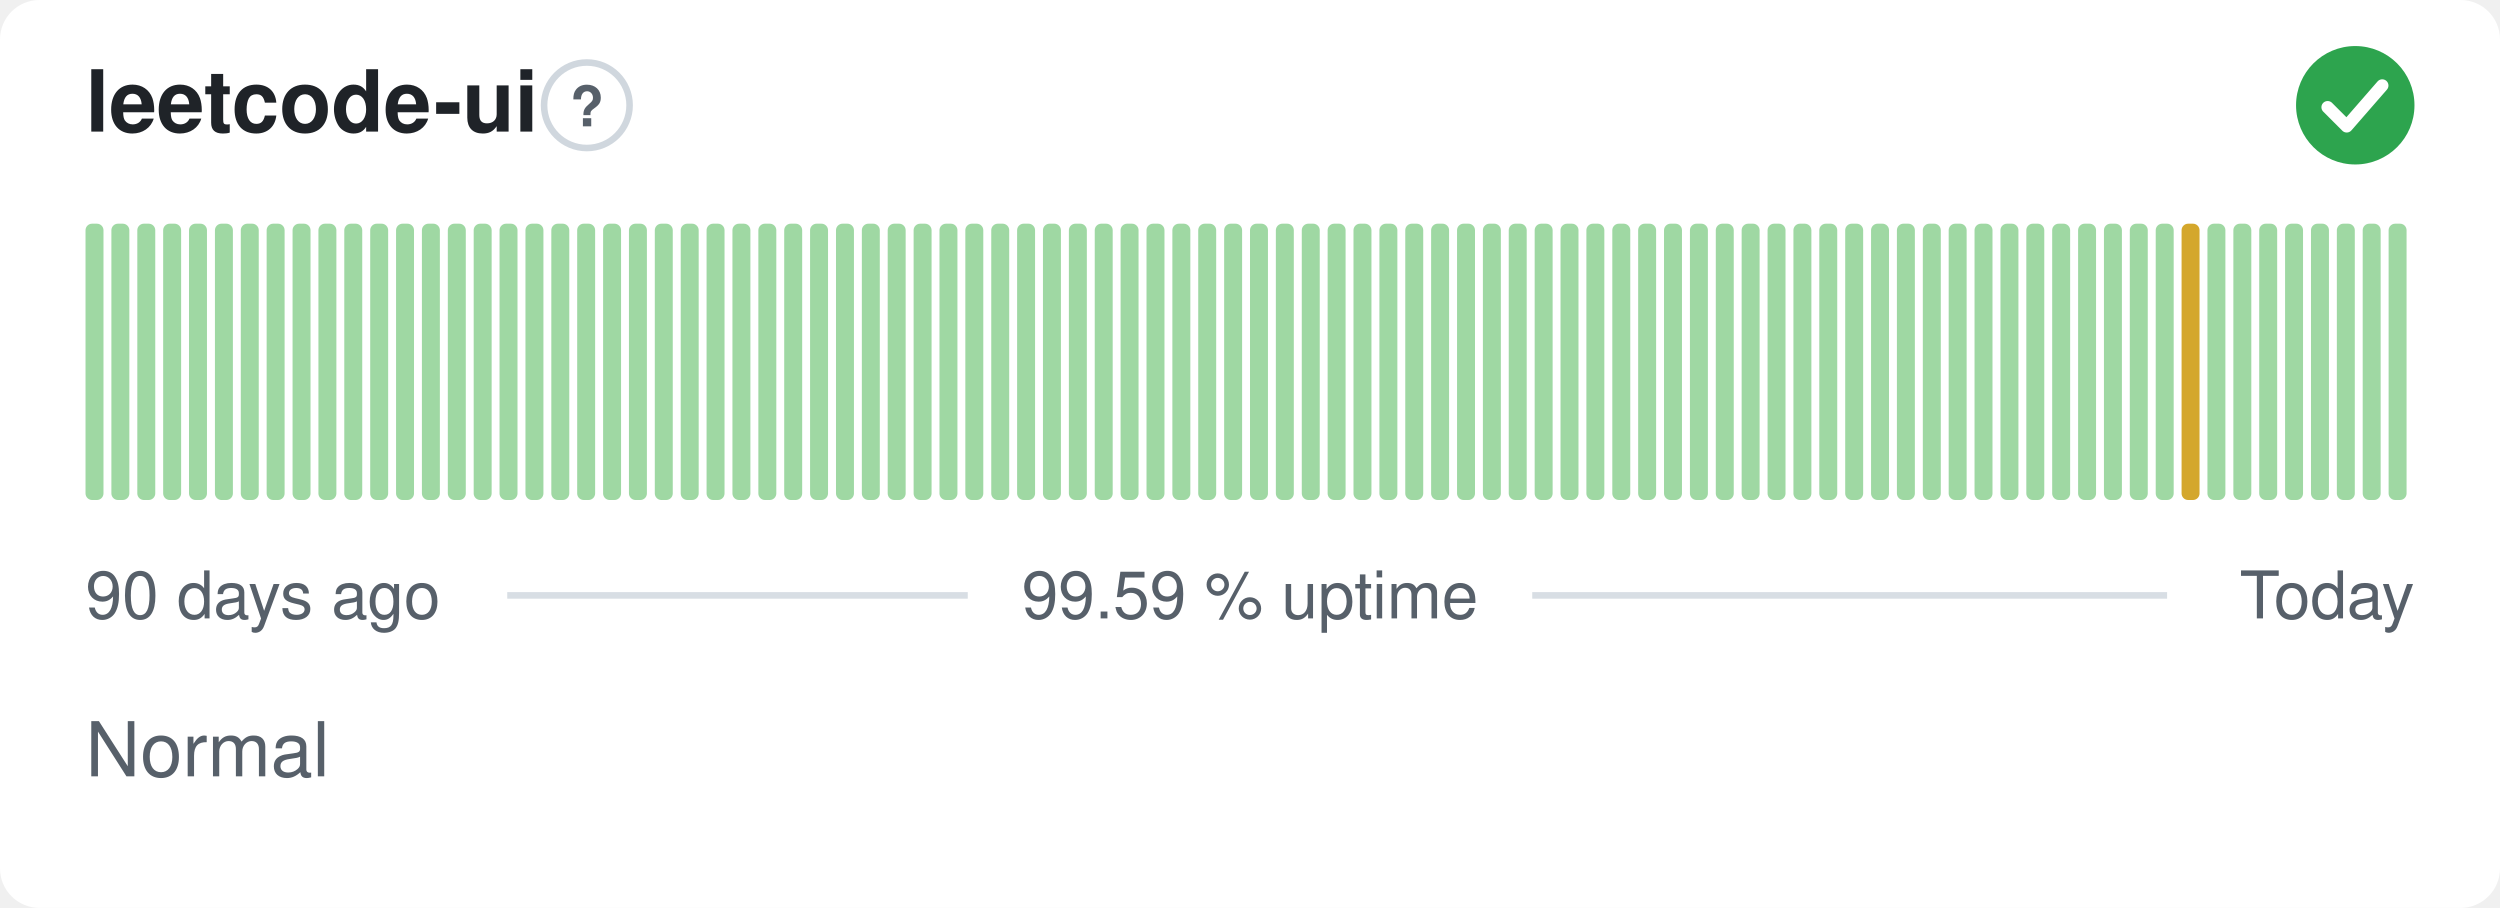
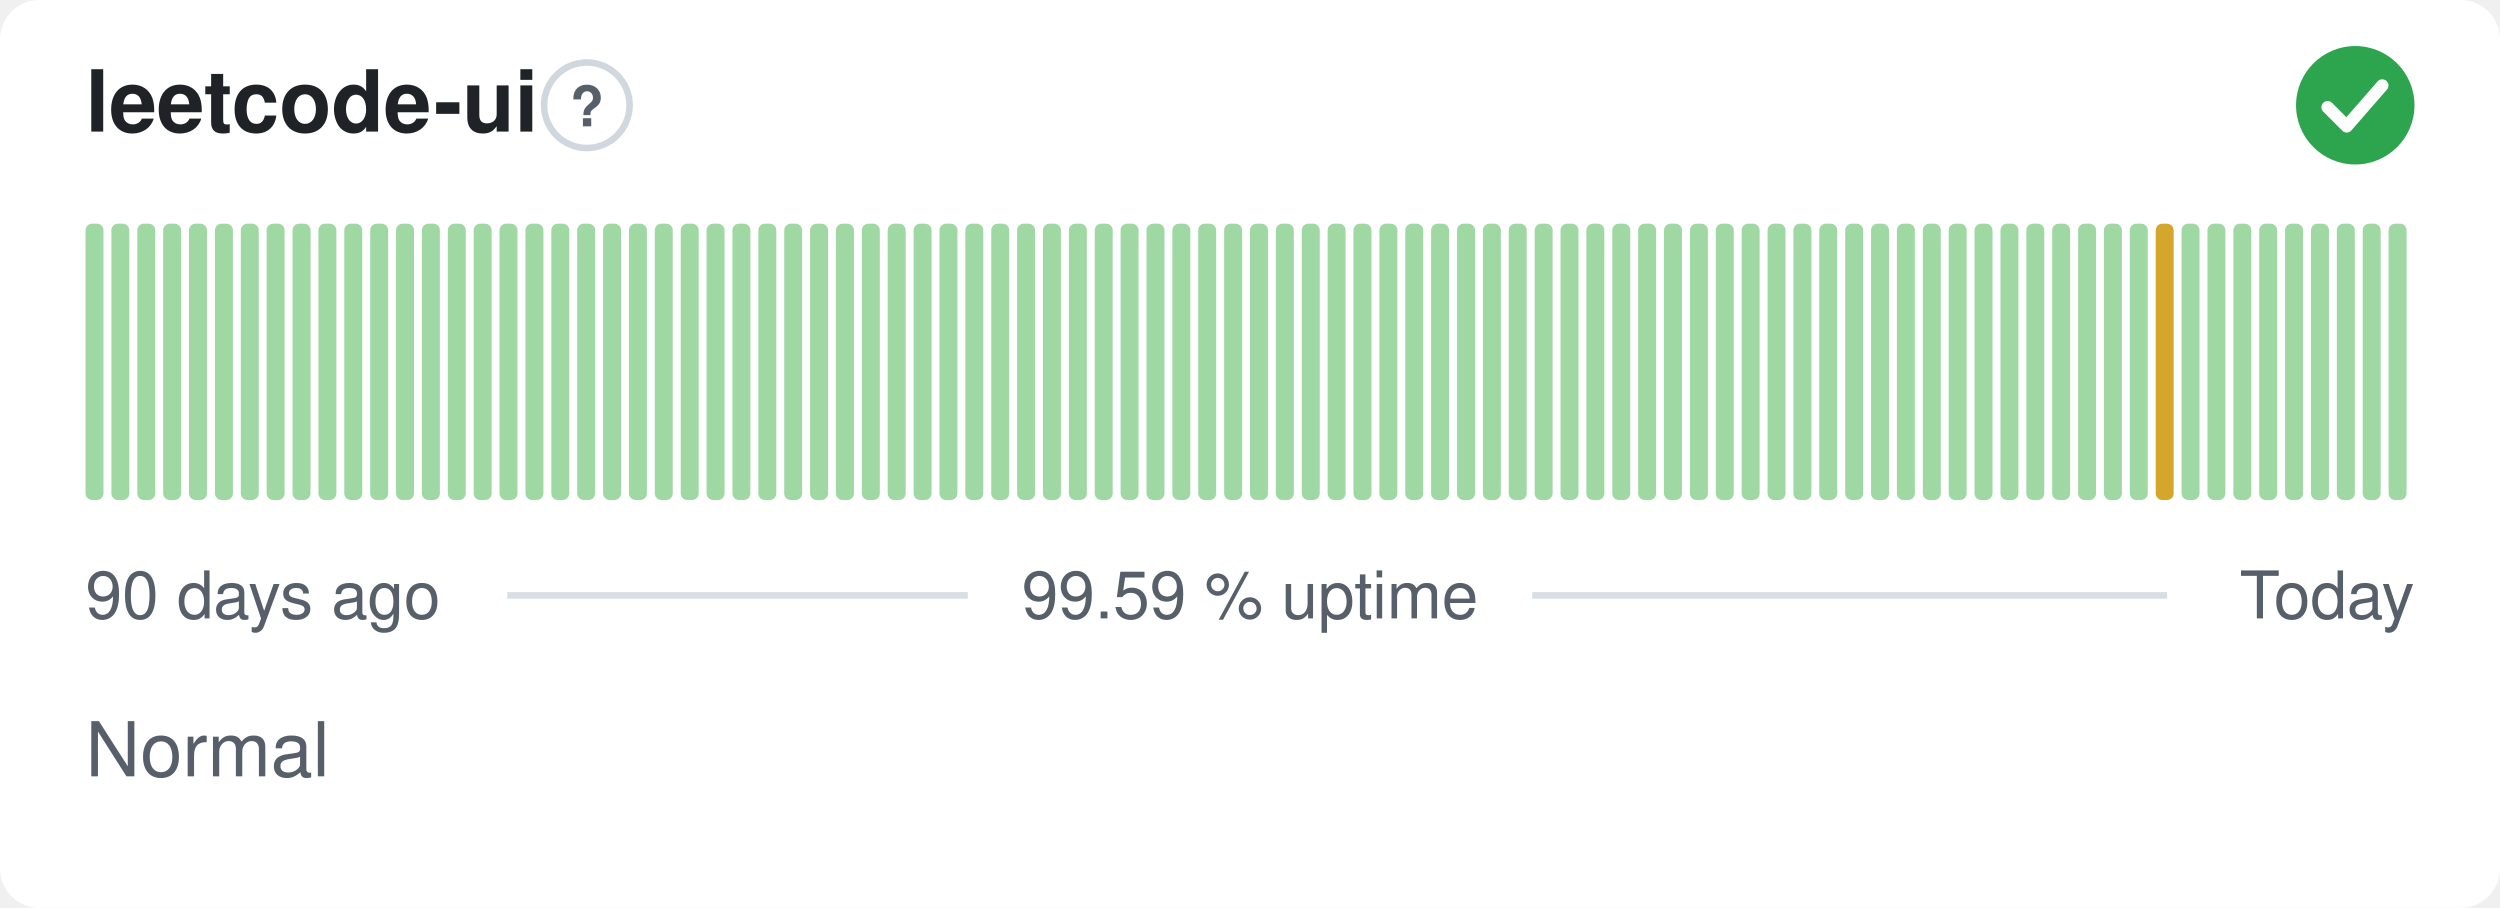
<svg xmlns="http://www.w3.org/2000/svg" width="380" height="138" viewBox="0 0 380 138" role="img" aria-label="leetcode-ui: Normal, 99.59 % uptime over the last 90 days" font-family="-apple-system,BlinkMacSystemFont,'Segoe UI',Helvetica,Arial,sans-serif">
  <style>
    @media (prefers-color-scheme: dark) {
      .bg { fill: #0d1117 }
      .title { fill: #e6edf3 }
      .muted { fill: #8b949e }
      .hint { stroke: #30363d }
      .rule { stroke: #30363d }
      .nodata { fill: #21262d }
    }
  </style>
  <rect class="bg" width="380" height="138" rx="6" fill="#ffffff" />
  <text class="title" x="13" y="20" font-size="13" font-weight="600" fill="#1f2328">leetcode-ui</text>
  <circle class="hint" cx="89.2" cy="16" r="6.5" fill="none" stroke="#d0d7de" stroke-width="1" />
  <text class="muted" x="89.2" y="19.2" text-anchor="middle" font-size="8.5" font-weight="700" fill="#57606a">?</text>
  <circle cx="358" cy="16" r="9" fill="#2da44e" />
  <path d="M353.80 16.30l2.90 2.90 5.40 -6.20" fill="none" stroke="#fff" stroke-width="1.89" stroke-linecap="round" stroke-linejoin="round" />
  <rect x="13.00" y="34.00" width="2.73" height="42.00" rx="1" fill="#9fd8a3" />
  <rect x="16.93" y="34.00" width="2.73" height="42.00" rx="1" fill="#9fd8a3" />
  <rect x="20.87" y="34.00" width="2.73" height="42.00" rx="1" fill="#9fd8a3" />
  <rect x="24.80" y="34.00" width="2.73" height="42.00" rx="1" fill="#9fd8a3" />
  <rect x="28.73" y="34.00" width="2.73" height="42.00" rx="1" fill="#9fd8a3" />
  <rect x="32.67" y="34.00" width="2.73" height="42.00" rx="1" fill="#9fd8a3" />
  <rect x="36.60" y="34.00" width="2.73" height="42.00" rx="1" fill="#9fd8a3" />
  <rect x="40.53" y="34.00" width="2.73" height="42.00" rx="1" fill="#9fd8a3" />
  <rect x="44.47" y="34.00" width="2.73" height="42.00" rx="1" fill="#9fd8a3" />
  <rect x="48.40" y="34.00" width="2.73" height="42.00" rx="1" fill="#9fd8a3" />
  <rect x="52.33" y="34.00" width="2.73" height="42.00" rx="1" fill="#9fd8a3" />
  <rect x="56.27" y="34.00" width="2.73" height="42.00" rx="1" fill="#9fd8a3" />
  <rect x="60.20" y="34.00" width="2.73" height="42.00" rx="1" fill="#9fd8a3" />
  <rect x="64.13" y="34.00" width="2.73" height="42.00" rx="1" fill="#9fd8a3" />
  <rect x="68.07" y="34.00" width="2.73" height="42.00" rx="1" fill="#9fd8a3" />
  <rect x="72.00" y="34.00" width="2.73" height="42.00" rx="1" fill="#9fd8a3" />
  <rect x="75.93" y="34.00" width="2.73" height="42.00" rx="1" fill="#9fd8a3" />
  <rect x="79.87" y="34.00" width="2.73" height="42.00" rx="1" fill="#9fd8a3" />
  <rect x="83.80" y="34.00" width="2.73" height="42.00" rx="1" fill="#9fd8a3" />
  <rect x="87.73" y="34.00" width="2.73" height="42.00" rx="1" fill="#9fd8a3" />
  <rect x="91.67" y="34.00" width="2.73" height="42.00" rx="1" fill="#9fd8a3" />
  <rect x="95.60" y="34.00" width="2.73" height="42.00" rx="1" fill="#9fd8a3" />
  <rect x="99.53" y="34.00" width="2.73" height="42.00" rx="1" fill="#9fd8a3" />
  <rect x="103.47" y="34.00" width="2.73" height="42.00" rx="1" fill="#9fd8a3" />
  <rect x="107.40" y="34.00" width="2.73" height="42.00" rx="1" fill="#9fd8a3" />
  <rect x="111.33" y="34.00" width="2.73" height="42.00" rx="1" fill="#9fd8a3" />
  <rect x="115.27" y="34.00" width="2.73" height="42.00" rx="1" fill="#9fd8a3" />
  <rect x="119.20" y="34.00" width="2.73" height="42.00" rx="1" fill="#9fd8a3" />
  <rect x="123.13" y="34.00" width="2.73" height="42.00" rx="1" fill="#9fd8a3" />
  <rect x="127.07" y="34.00" width="2.73" height="42.00" rx="1" fill="#9fd8a3" />
  <rect x="131.00" y="34.00" width="2.73" height="42.00" rx="1" fill="#9fd8a3" />
  <rect x="134.93" y="34.00" width="2.73" height="42.00" rx="1" fill="#9fd8a3" />
  <rect x="138.87" y="34.00" width="2.73" height="42.00" rx="1" fill="#9fd8a3" />
  <rect x="142.80" y="34.00" width="2.73" height="42.00" rx="1" fill="#9fd8a3" />
  <rect x="146.73" y="34.00" width="2.73" height="42.00" rx="1" fill="#9fd8a3" />
  <rect x="150.67" y="34.00" width="2.73" height="42.00" rx="1" fill="#9fd8a3" />
  <rect x="154.60" y="34.00" width="2.73" height="42.00" rx="1" fill="#9fd8a3" />
  <rect x="158.53" y="34.00" width="2.73" height="42.00" rx="1" fill="#9fd8a3" />
  <rect x="162.47" y="34.00" width="2.73" height="42.00" rx="1" fill="#9fd8a3" />
  <rect x="166.40" y="34.00" width="2.73" height="42.00" rx="1" fill="#9fd8a3" />
  <rect x="170.33" y="34.00" width="2.73" height="42.00" rx="1" fill="#9fd8a3" />
  <rect x="174.27" y="34.00" width="2.73" height="42.00" rx="1" fill="#9fd8a3" />
  <rect x="178.20" y="34.00" width="2.73" height="42.00" rx="1" fill="#9fd8a3" />
  <rect x="182.13" y="34.00" width="2.73" height="42.00" rx="1" fill="#9fd8a3" />
  <rect x="186.07" y="34.00" width="2.73" height="42.00" rx="1" fill="#9fd8a3" />
  <rect x="190.00" y="34.00" width="2.73" height="42.00" rx="1" fill="#9fd8a3" />
  <rect x="193.93" y="34.00" width="2.73" height="42.00" rx="1" fill="#9fd8a3" />
  <rect x="197.87" y="34.00" width="2.73" height="42.00" rx="1" fill="#9fd8a3" />
  <rect x="201.80" y="34.00" width="2.73" height="42.00" rx="1" fill="#9fd8a3" />
  <rect x="205.73" y="34.00" width="2.73" height="42.00" rx="1" fill="#9fd8a3" />
  <rect x="209.67" y="34.00" width="2.73" height="42.00" rx="1" fill="#9fd8a3" />
  <rect x="213.60" y="34.00" width="2.73" height="42.00" rx="1" fill="#9fd8a3" />
  <rect x="217.53" y="34.00" width="2.73" height="42.00" rx="1" fill="#9fd8a3" />
  <rect x="221.47" y="34.00" width="2.73" height="42.00" rx="1" fill="#9fd8a3" />
  <rect x="225.40" y="34.00" width="2.73" height="42.00" rx="1" fill="#9fd8a3" />
  <rect x="229.33" y="34.00" width="2.73" height="42.00" rx="1" fill="#9fd8a3" />
  <rect x="233.27" y="34.00" width="2.73" height="42.00" rx="1" fill="#9fd8a3" />
  <rect x="237.20" y="34.00" width="2.73" height="42.00" rx="1" fill="#9fd8a3" />
  <rect x="241.13" y="34.00" width="2.73" height="42.00" rx="1" fill="#9fd8a3" />
  <rect x="245.07" y="34.00" width="2.73" height="42.00" rx="1" fill="#9fd8a3" />
  <rect x="249.00" y="34.00" width="2.73" height="42.00" rx="1" fill="#9fd8a3" />
  <rect x="252.93" y="34.00" width="2.73" height="42.00" rx="1" fill="#9fd8a3" />
  <rect x="256.87" y="34.00" width="2.73" height="42.00" rx="1" fill="#9fd8a3" />
  <rect x="260.80" y="34.00" width="2.73" height="42.00" rx="1" fill="#9fd8a3" />
  <rect x="264.73" y="34.00" width="2.73" height="42.00" rx="1" fill="#9fd8a3" />
  <rect x="268.67" y="34.00" width="2.73" height="42.00" rx="1" fill="#9fd8a3" />
  <rect x="272.60" y="34.00" width="2.73" height="42.00" rx="1" fill="#9fd8a3" />
  <rect x="276.53" y="34.00" width="2.73" height="42.00" rx="1" fill="#9fd8a3" />
  <rect x="280.47" y="34.00" width="2.73" height="42.00" rx="1" fill="#9fd8a3" />
  <rect x="284.40" y="34.00" width="2.73" height="42.00" rx="1" fill="#9fd8a3" />
  <rect x="288.33" y="34.00" width="2.73" height="42.00" rx="1" fill="#9fd8a3" />
  <rect x="292.27" y="34.00" width="2.73" height="42.00" rx="1" fill="#9fd8a3" />
  <rect x="296.20" y="34.00" width="2.73" height="42.00" rx="1" fill="#9fd8a3" />
  <rect x="300.13" y="34.00" width="2.73" height="42.00" rx="1" fill="#9fd8a3" />
  <rect x="304.07" y="34.00" width="2.73" height="42.00" rx="1" fill="#9fd8a3" />
  <rect x="308.00" y="34.00" width="2.73" height="42.00" rx="1" fill="#9fd8a3" />
  <rect x="311.93" y="34.00" width="2.73" height="42.00" rx="1" fill="#9fd8a3" />
  <rect x="315.87" y="34.00" width="2.73" height="42.00" rx="1" fill="#9fd8a3" />
  <rect x="319.80" y="34.00" width="2.73" height="42.00" rx="1" fill="#9fd8a3" />
  <rect x="323.73" y="34.00" width="2.73" height="42.00" rx="1" fill="#9fd8a3" />
-   <rect x="327.67" y="34.00" width="2.73" height="42.00" rx="1" fill="#9fd8a3" />
-   <rect x="331.60" y="34.00" width="2.73" height="42.00" rx="1" fill="#d4a72c" />
+   <rect x="327.67" y="34.00" width="2.73" height="42.00" rx="1" fill="#d4a72c" />
+   <rect x="331.60" y="34.00" width="2.73" height="42.00" rx="1" fill="#9fd8a3" />
  <rect x="335.53" y="34.00" width="2.73" height="42.00" rx="1" fill="#9fd8a3" />
  <rect x="339.47" y="34.00" width="2.73" height="42.00" rx="1" fill="#9fd8a3" />
  <rect x="343.40" y="34.00" width="2.73" height="42.00" rx="1" fill="#9fd8a3" />
  <rect x="347.33" y="34.00" width="2.73" height="42.00" rx="1" fill="#9fd8a3" />
  <rect x="351.27" y="34.00" width="2.73" height="42.00" rx="1" fill="#9fd8a3" />
  <rect x="355.20" y="34.00" width="2.73" height="42.00" rx="1" fill="#9fd8a3" />
  <rect x="359.13" y="34.00" width="2.73" height="42.00" rx="1" fill="#9fd8a3" />
  <rect x="363.07" y="34.00" width="2.73" height="42.00" rx="1" fill="#9fd8a3" />
  <text class="muted" x="13" y="94" font-size="10" fill="#57606a">90 days ago</text>
  <text class="muted" x="190" y="94" text-anchor="middle" font-size="10" fill="#57606a">99.59 % uptime</text>
  <text class="muted" x="367" y="94" text-anchor="end" font-size="10" fill="#57606a">Today</text>
  <line class="rule" x1="77.1" y1="90.5" x2="147.1" y2="90.5" stroke="#d8dee4" stroke-width="1" />
  <line class="rule" x1="232.9" y1="90.5" x2="329.4" y2="90.5" stroke="#d8dee4" stroke-width="1" />
  <text class="muted" x="13" y="118" font-size="11.5" fill="#57606a">Normal</text>
</svg>
